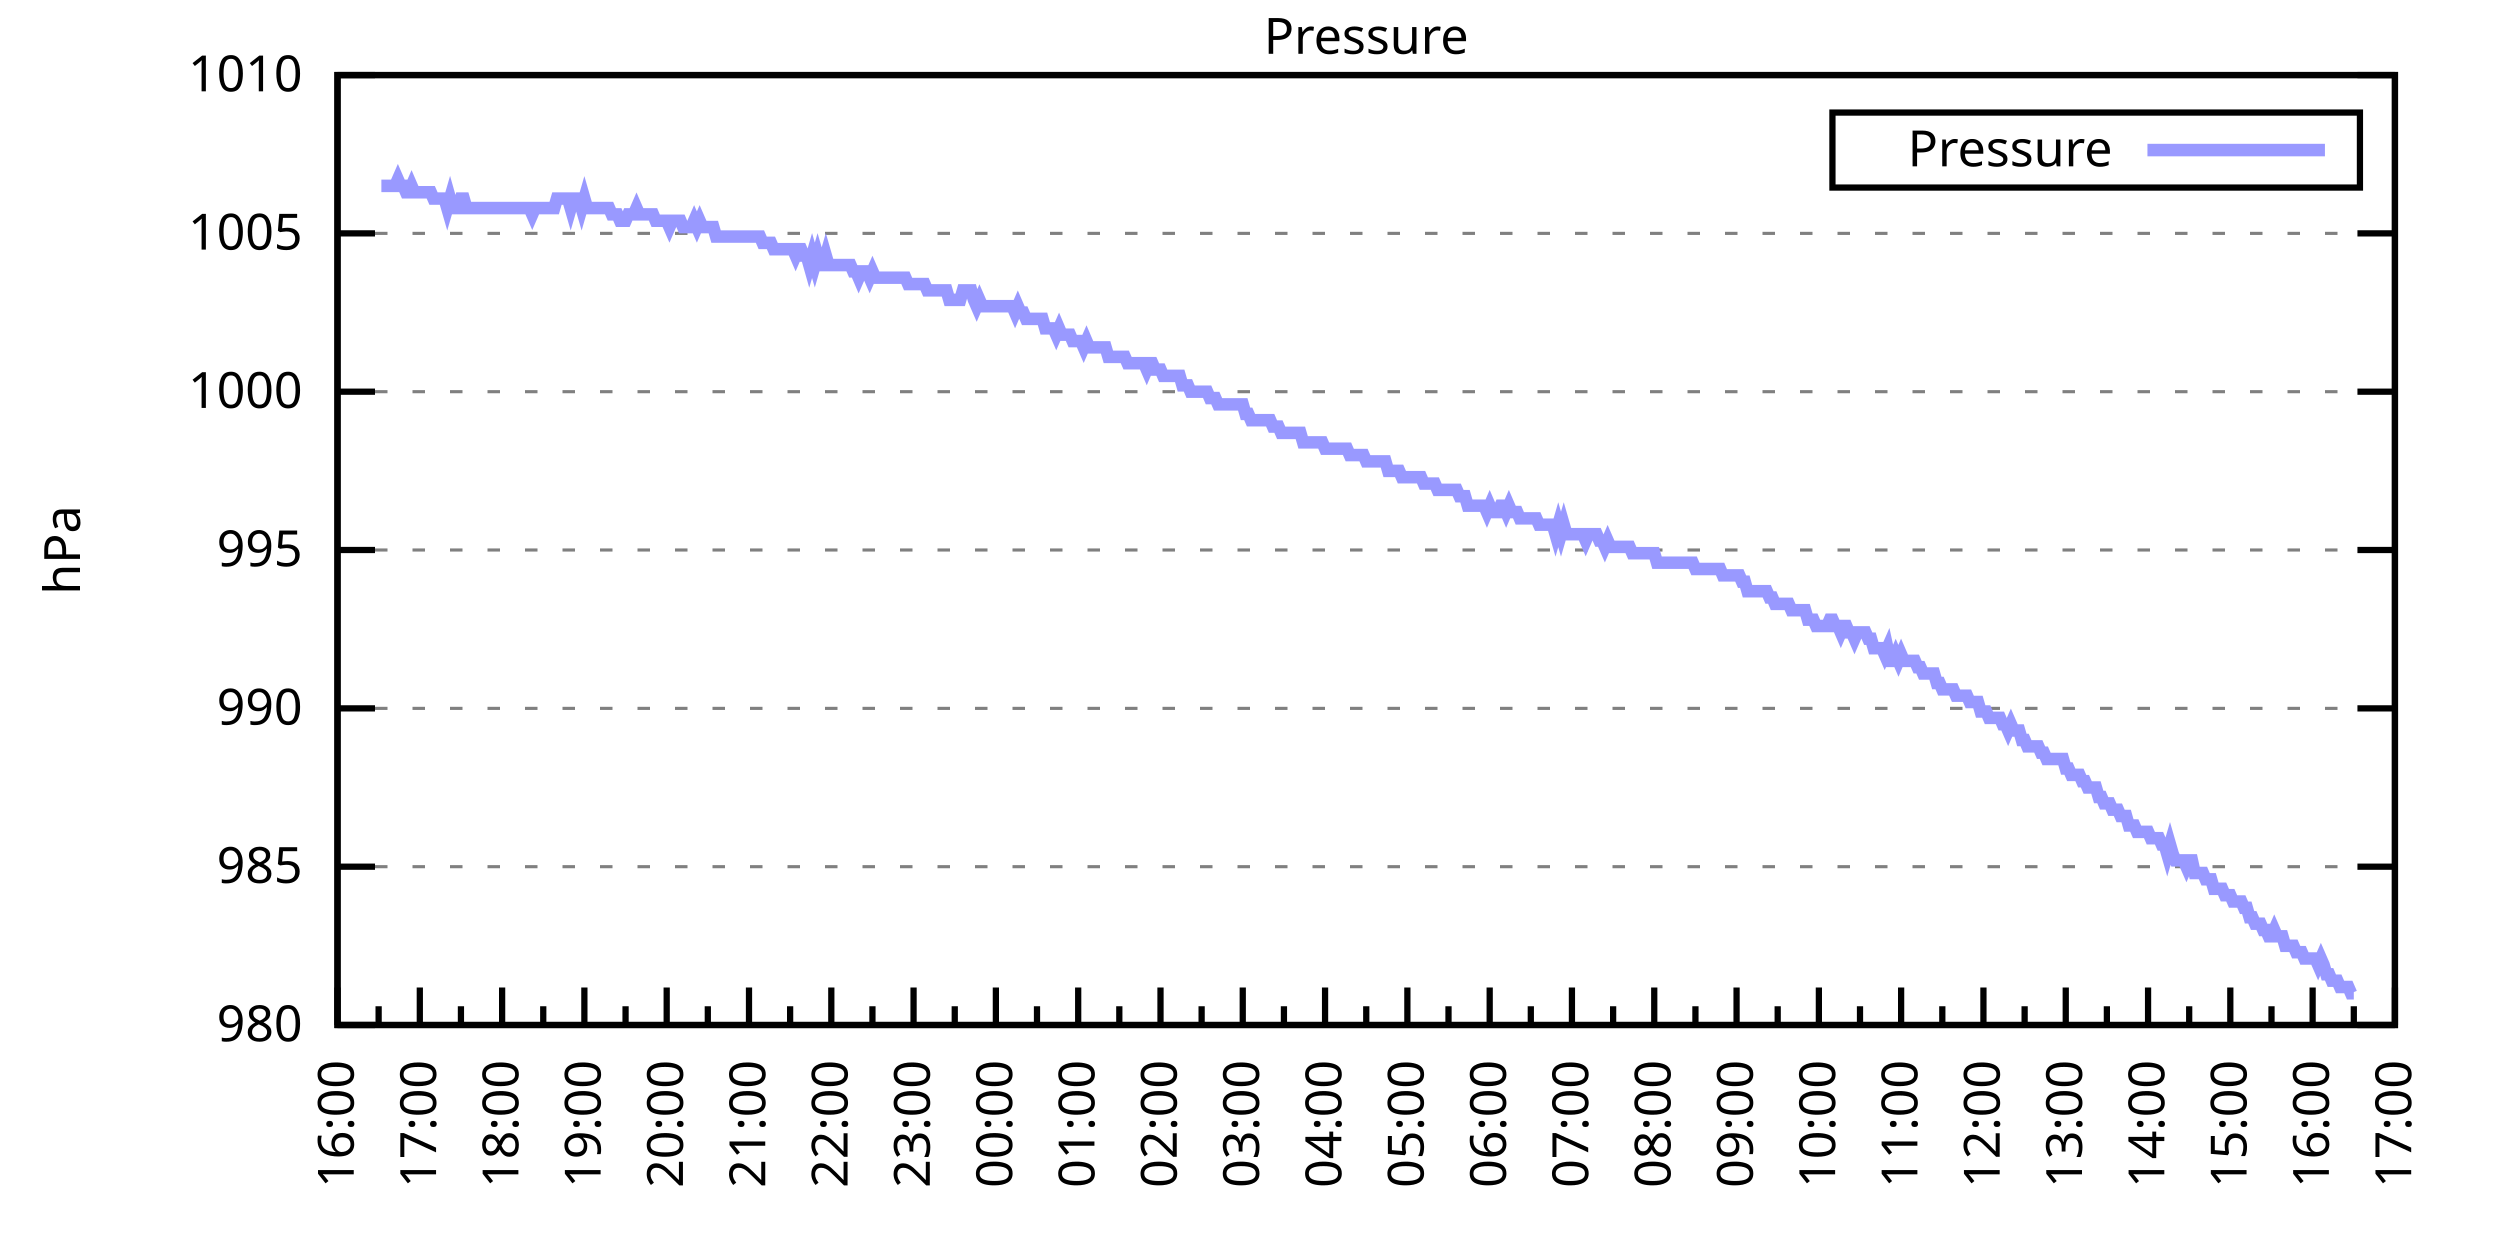
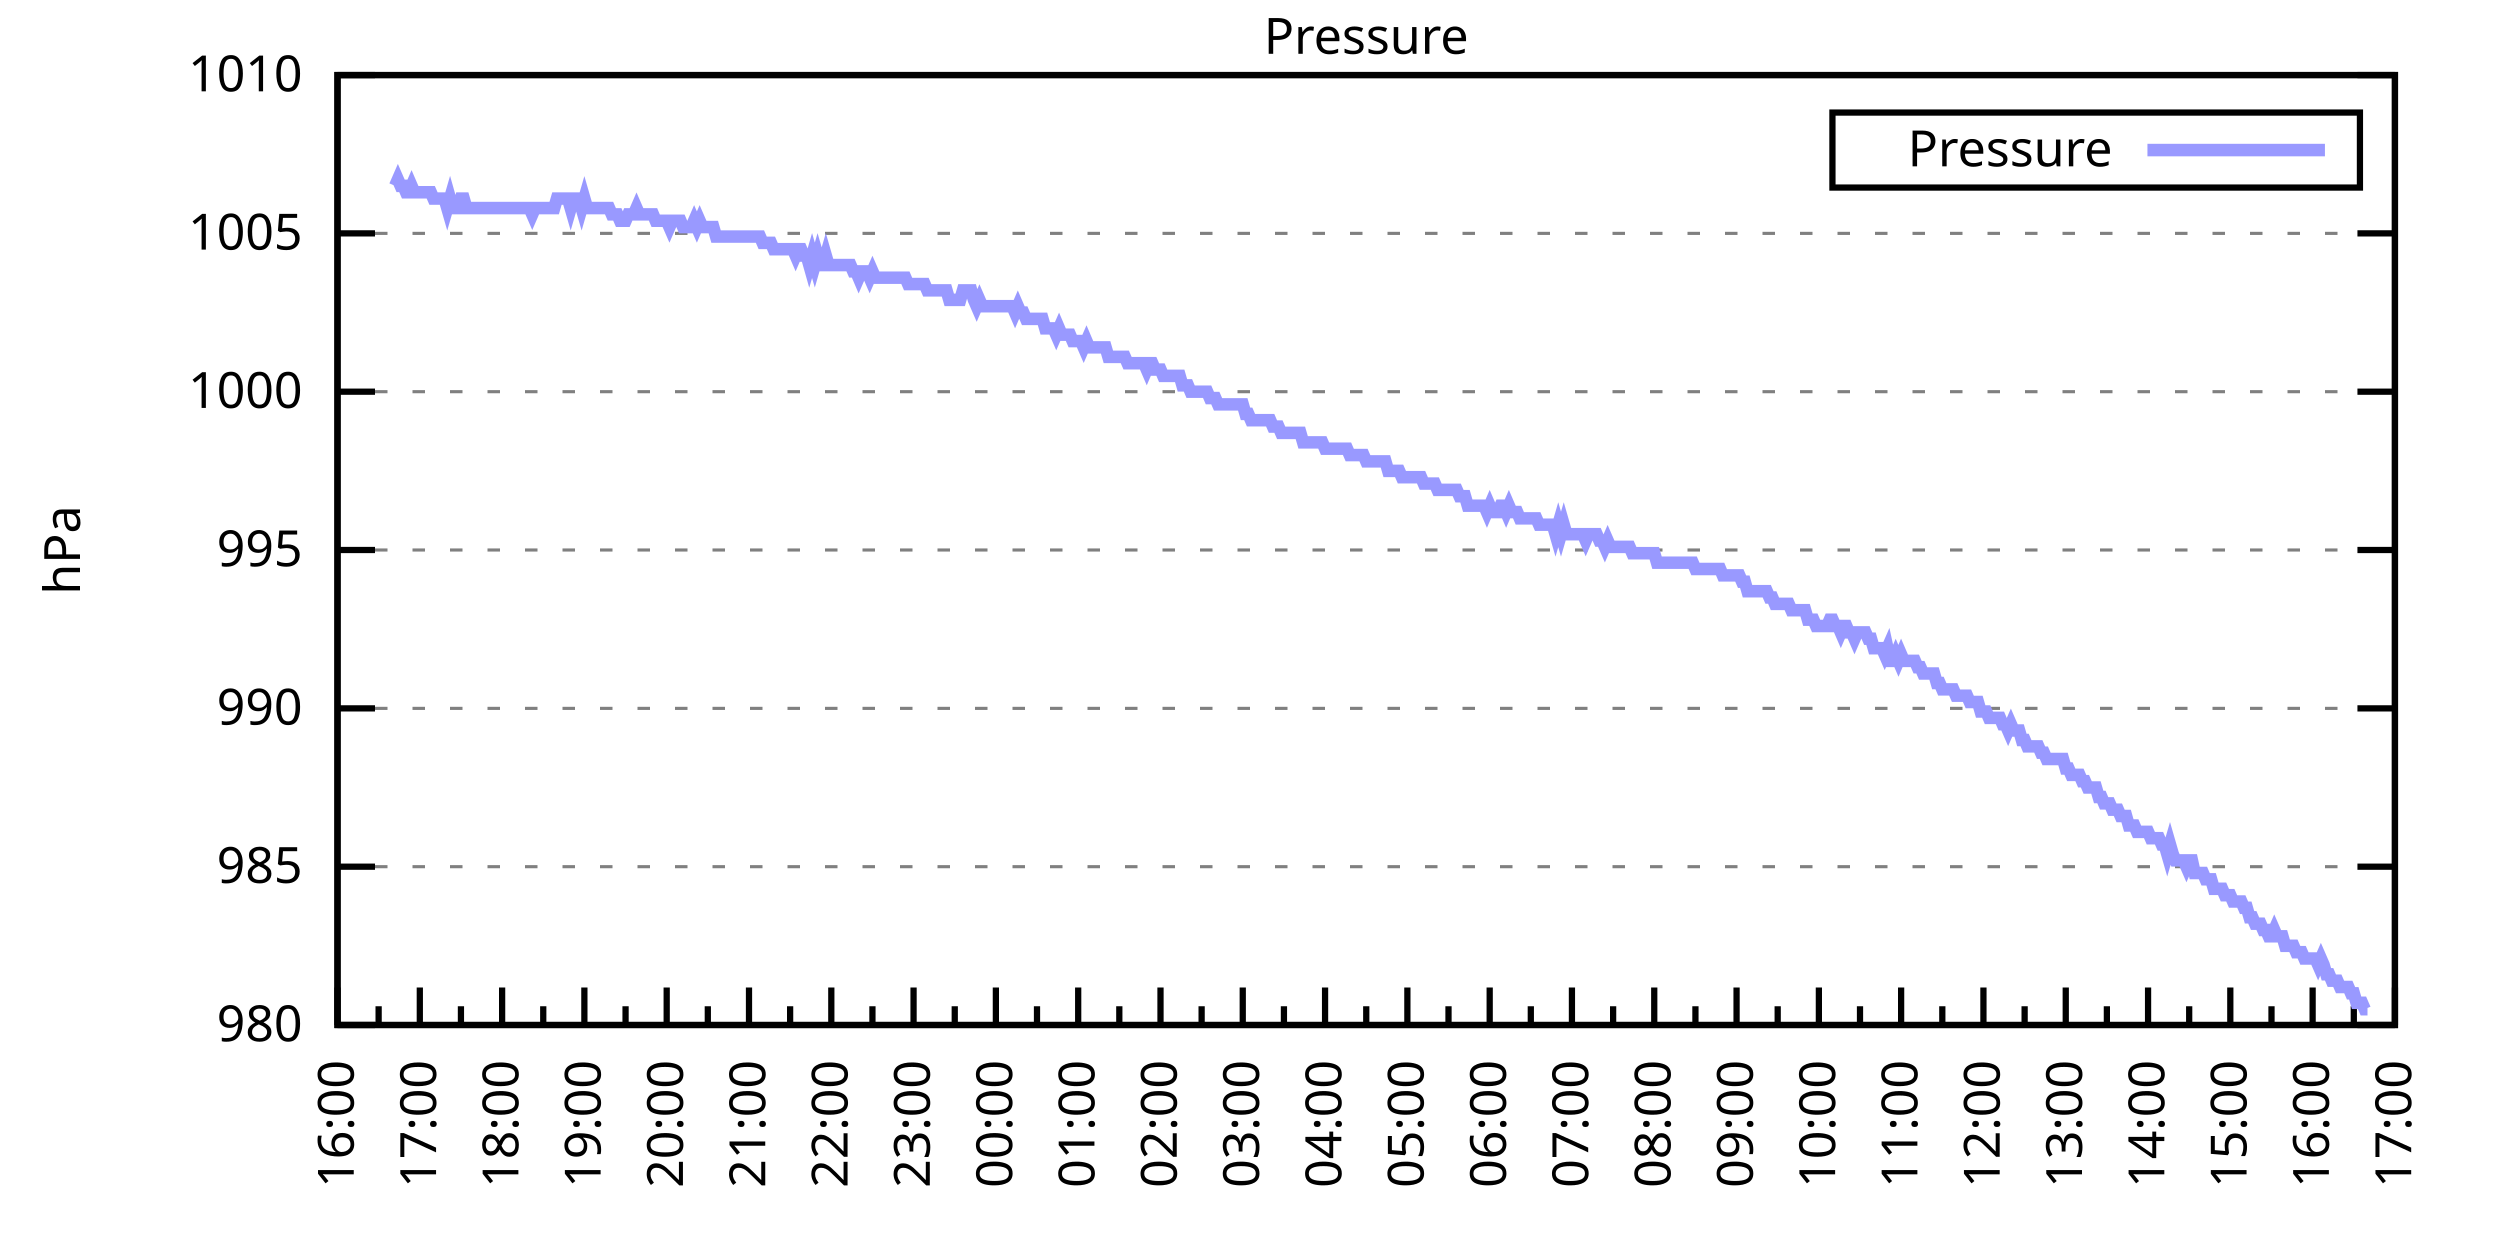
<svg xmlns="http://www.w3.org/2000/svg" xmlns:xlink="http://www.w3.org/1999/xlink" width="400" height="200" viewBox="0 0 400 200">
  <g id="gnuplot_canvas">
    <rect x="0" y="0" width="400" height="200" fill="none" />
    <defs>
      <circle id="gpDot" r="0.5" stroke-width="0.5" stroke="currentColor" />
      <path id="gpPt0" stroke-width="0.333" stroke="currentColor" d="M-1,0 h2 M0,-1 v2" />
      <path id="gpPt1" stroke-width="0.333" stroke="currentColor" d="M-1,-1 L1,1 M1,-1 L-1,1" />
      <path id="gpPt2" stroke-width="0.333" stroke="currentColor" d="M-1,0 L1,0 M0,-1 L0,1 M-1,-1 L1,1 M-1,1 L1,-1" />
      <rect id="gpPt3" stroke-width="0.333" stroke="currentColor" x="-1" y="-1" width="2" height="2" />
      <rect id="gpPt4" stroke-width="0.333" stroke="currentColor" fill="currentColor" x="-1" y="-1" width="2" height="2" />
      <circle id="gpPt5" stroke-width="0.333" stroke="currentColor" cx="0" cy="0" r="1" />
      <use xlink:href="#gpPt5" id="gpPt6" fill="currentColor" stroke="none" />
      <path id="gpPt7" stroke-width="0.333" stroke="currentColor" d="M0,-1.33 L-1.33,0.67 L1.33,0.67 z" />
      <use xlink:href="#gpPt7" id="gpPt8" fill="currentColor" stroke="none" />
      <use xlink:href="#gpPt7" id="gpPt9" stroke="currentColor" transform="rotate(180)" />
      <use xlink:href="#gpPt9" id="gpPt10" fill="currentColor" stroke="none" />
      <use xlink:href="#gpPt3" id="gpPt11" stroke="currentColor" transform="rotate(45)" />
      <use xlink:href="#gpPt11" id="gpPt12" fill="currentColor" stroke="none" />
      <path id="gpPt13" stroke-width="0.333" stroke="currentColor" d="M0,1.330 L1.265,0.411 L0.782,-1.067 L-0.782,-1.076 L-1.265,0.411 z" />
      <use xlink:href="#gpPt13" id="gpPt14" fill="currentColor" stroke="none" />
      <filter id="textbox" filterUnits="objectBoundingBox" x="0" y="0" height="1" width="1">
        <feFlood flood-color="white" flood-opacity="1" result="bgnd" />
        <feComposite in="SourceGraphic" in2="bgnd" operator="atop" />
      </filter>
      <filter id="greybox" filterUnits="objectBoundingBox" x="0" y="0" height="1" width="1">
        <feFlood flood-color="lightgrey" flood-opacity="1" result="grey" />
        <feComposite in="SourceGraphic" in2="grey" operator="atop" />
      </filter>
    </defs>
    <g fill="none" color="white" stroke="currentColor" stroke-width="1.00" stroke-linecap="butt" stroke-linejoin="miter">
</g>
    <g fill="none" color="black" stroke="currentColor" stroke-width="1.00" stroke-linecap="butt" stroke-linejoin="miter">
      <g stroke="none" shape-rendering="crispEdges">
        <polygon fill="rgb(255, 255, 255)" points="54.00,164.00 383.18,164.00 383.18,12.02 54.00,12.02 " />
      </g>
    </g>
    <g fill="none" color="black" stroke="currentColor" stroke-width="1.00" stroke-linecap="butt" stroke-linejoin="miter">
</g>
    <g fill="none" color="black" stroke="black" stroke-width="0.50" stroke-linecap="butt" stroke-linejoin="miter">
</g>
    <g fill="none" color="gray" stroke="currentColor" stroke-width="0.50" stroke-linecap="butt" stroke-linejoin="miter">
      <path stroke="gray" stroke-dasharray="2,4" class="gridline" d="M54.00,164.00 L383.19,164.00  " />
    </g>
    <g fill="none" color="gray" stroke="gray" stroke-width="1.00" stroke-linecap="butt" stroke-linejoin="miter">
</g>
    <g fill="none" color="black" stroke="currentColor" stroke-width="1.00" stroke-linecap="butt" stroke-linejoin="miter">
      <path stroke="black" d="M54.00,164.00 L60.00,164.00 M383.19,164.00 L377.19,164.00  " />
      <g transform="translate(48.40,166.60)" stroke="none" fill="black" font-family="Sans" font-size="8.00" text-anchor="end">
        <text>
          <tspan font-family="Sans"> 980</tspan>
        </text>
      </g>
    </g>
    <g fill="none" color="black" stroke="currentColor" stroke-width="1.00" stroke-linecap="butt" stroke-linejoin="miter">
</g>
    <g fill="none" color="black" stroke="black" stroke-width="0.50" stroke-linecap="butt" stroke-linejoin="miter">
</g>
    <g fill="none" color="gray" stroke="currentColor" stroke-width="0.50" stroke-linecap="butt" stroke-linejoin="miter">
      <path stroke="gray" stroke-dasharray="2,4" class="gridline" d="M54.00,138.67 L383.19,138.67  " />
    </g>
    <g fill="none" color="gray" stroke="gray" stroke-width="1.00" stroke-linecap="butt" stroke-linejoin="miter">
</g>
    <g fill="none" color="black" stroke="currentColor" stroke-width="1.00" stroke-linecap="butt" stroke-linejoin="miter">
      <path stroke="black" d="M54.00,138.67 L60.00,138.67 M383.19,138.67 L377.19,138.67  " />
      <g transform="translate(48.40,141.27)" stroke="none" fill="black" font-family="Sans" font-size="8.00" text-anchor="end">
        <text>
          <tspan font-family="Sans"> 985</tspan>
        </text>
      </g>
    </g>
    <g fill="none" color="black" stroke="currentColor" stroke-width="1.00" stroke-linecap="butt" stroke-linejoin="miter">
</g>
    <g fill="none" color="black" stroke="black" stroke-width="0.50" stroke-linecap="butt" stroke-linejoin="miter">
</g>
    <g fill="none" color="gray" stroke="currentColor" stroke-width="0.50" stroke-linecap="butt" stroke-linejoin="miter">
      <path stroke="gray" stroke-dasharray="2,4" class="gridline" d="M54.00,113.34 L383.19,113.34  " />
    </g>
    <g fill="none" color="gray" stroke="gray" stroke-width="1.00" stroke-linecap="butt" stroke-linejoin="miter">
</g>
    <g fill="none" color="black" stroke="currentColor" stroke-width="1.00" stroke-linecap="butt" stroke-linejoin="miter">
      <path stroke="black" d="M54.00,113.34 L60.00,113.34 M383.19,113.34 L377.19,113.34  " />
      <g transform="translate(48.40,115.94)" stroke="none" fill="black" font-family="Sans" font-size="8.00" text-anchor="end">
        <text>
          <tspan font-family="Sans"> 990</tspan>
        </text>
      </g>
    </g>
    <g fill="none" color="black" stroke="currentColor" stroke-width="1.00" stroke-linecap="butt" stroke-linejoin="miter">
</g>
    <g fill="none" color="black" stroke="black" stroke-width="0.50" stroke-linecap="butt" stroke-linejoin="miter">
</g>
    <g fill="none" color="gray" stroke="currentColor" stroke-width="0.50" stroke-linecap="butt" stroke-linejoin="miter">
      <path stroke="gray" stroke-dasharray="2,4" class="gridline" d="M54.00,88.00 L383.19,88.00  " />
    </g>
    <g fill="none" color="gray" stroke="gray" stroke-width="1.00" stroke-linecap="butt" stroke-linejoin="miter">
</g>
    <g fill="none" color="black" stroke="currentColor" stroke-width="1.00" stroke-linecap="butt" stroke-linejoin="miter">
      <path stroke="black" d="M54.00,88.00 L60.00,88.00 M383.19,88.00 L377.19,88.00  " />
      <g transform="translate(48.40,90.60)" stroke="none" fill="black" font-family="Sans" font-size="8.00" text-anchor="end">
        <text>
          <tspan font-family="Sans"> 995</tspan>
        </text>
      </g>
    </g>
    <g fill="none" color="black" stroke="currentColor" stroke-width="1.00" stroke-linecap="butt" stroke-linejoin="miter">
</g>
    <g fill="none" color="black" stroke="black" stroke-width="0.50" stroke-linecap="butt" stroke-linejoin="miter">
</g>
    <g fill="none" color="gray" stroke="currentColor" stroke-width="0.50" stroke-linecap="butt" stroke-linejoin="miter">
      <path stroke="gray" stroke-dasharray="2,4" class="gridline" d="M54.00,62.67 L383.19,62.67  " />
    </g>
    <g fill="none" color="gray" stroke="gray" stroke-width="1.00" stroke-linecap="butt" stroke-linejoin="miter">
</g>
    <g fill="none" color="black" stroke="currentColor" stroke-width="1.00" stroke-linecap="butt" stroke-linejoin="miter">
      <path stroke="black" d="M54.00,62.67 L60.00,62.67 M383.19,62.67 L377.19,62.67  " />
      <g transform="translate(48.40,65.27)" stroke="none" fill="black" font-family="Sans" font-size="8.00" text-anchor="end">
        <text>
          <tspan font-family="Sans"> 1000</tspan>
        </text>
      </g>
    </g>
    <g fill="none" color="black" stroke="currentColor" stroke-width="1.00" stroke-linecap="butt" stroke-linejoin="miter">
</g>
    <g fill="none" color="black" stroke="black" stroke-width="0.50" stroke-linecap="butt" stroke-linejoin="miter">
</g>
    <g fill="none" color="gray" stroke="currentColor" stroke-width="0.50" stroke-linecap="butt" stroke-linejoin="miter">
      <path stroke="gray" stroke-dasharray="2,4" class="gridline" d="M54.00,37.34 L383.19,37.34  " />
    </g>
    <g fill="none" color="gray" stroke="gray" stroke-width="1.00" stroke-linecap="butt" stroke-linejoin="miter">
</g>
    <g fill="none" color="black" stroke="currentColor" stroke-width="1.00" stroke-linecap="butt" stroke-linejoin="miter">
      <path stroke="black" d="M54.00,37.34 L60.00,37.34 M383.19,37.34 L377.19,37.34  " />
      <g transform="translate(48.40,39.94)" stroke="none" fill="black" font-family="Sans" font-size="8.00" text-anchor="end">
        <text>
          <tspan font-family="Sans"> 1005</tspan>
        </text>
      </g>
    </g>
    <g fill="none" color="black" stroke="currentColor" stroke-width="1.00" stroke-linecap="butt" stroke-linejoin="miter">
</g>
    <g fill="none" color="black" stroke="black" stroke-width="0.50" stroke-linecap="butt" stroke-linejoin="miter">
</g>
    <g fill="none" color="gray" stroke="currentColor" stroke-width="0.50" stroke-linecap="butt" stroke-linejoin="miter">
      <path stroke="gray" stroke-dasharray="2,4" class="gridline" d="M54.00,12.01 L383.19,12.01  " />
    </g>
    <g fill="none" color="gray" stroke="gray" stroke-width="1.00" stroke-linecap="butt" stroke-linejoin="miter">
</g>
    <g fill="none" color="black" stroke="currentColor" stroke-width="1.00" stroke-linecap="butt" stroke-linejoin="miter">
      <path stroke="black" d="M54.00,12.01 L60.00,12.01 M383.19,12.01 L377.19,12.01  " />
      <g transform="translate(48.40,14.61)" stroke="none" fill="black" font-family="Sans" font-size="8.00" text-anchor="end">
        <text>
          <tspan font-family="Sans"> 1010</tspan>
        </text>
      </g>
    </g>
    <g fill="none" color="black" stroke="currentColor" stroke-width="1.00" stroke-linecap="butt" stroke-linejoin="miter">
      <path stroke="black" d="M54.00,164.00 L54.00,158.00  " />
      <g transform="translate(56.60,169.60) rotate(270)" stroke="none" fill="black" font-family="Sans" font-size="8.00" text-anchor="end">
        <text>
          <tspan font-family="Sans">16:00</tspan>
        </text>
      </g>
    </g>
    <g fill="none" color="black" stroke="currentColor" stroke-width="1.00" stroke-linecap="butt" stroke-linejoin="miter">
      <path stroke="black" d="M60.58,164.00 L60.58,161.00 M67.17,164.00 L67.17,158.00  " />
      <g transform="translate(69.77,169.60) rotate(270)" stroke="none" fill="black" font-family="Sans" font-size="8.00" text-anchor="end">
        <text>
          <tspan font-family="Sans">17:00</tspan>
        </text>
      </g>
    </g>
    <g fill="none" color="black" stroke="currentColor" stroke-width="1.00" stroke-linecap="butt" stroke-linejoin="miter">
      <path stroke="black" d="M73.75,164.00 L73.75,161.00 M80.34,164.00 L80.34,158.00  " />
      <g transform="translate(82.94,169.60) rotate(270)" stroke="none" fill="black" font-family="Sans" font-size="8.00" text-anchor="end">
        <text>
          <tspan font-family="Sans">18:00</tspan>
        </text>
      </g>
    </g>
    <g fill="none" color="black" stroke="currentColor" stroke-width="1.00" stroke-linecap="butt" stroke-linejoin="miter">
      <path stroke="black" d="M86.92,164.00 L86.92,161.00 M93.50,164.00 L93.50,158.00  " />
      <g transform="translate(96.10,169.60) rotate(270)" stroke="none" fill="black" font-family="Sans" font-size="8.00" text-anchor="end">
        <text>
          <tspan font-family="Sans">19:00</tspan>
        </text>
      </g>
    </g>
    <g fill="none" color="black" stroke="currentColor" stroke-width="1.00" stroke-linecap="butt" stroke-linejoin="miter">
      <path stroke="black" d="M100.09,164.00 L100.09,161.00 M106.67,164.00 L106.67,158.00  " />
      <g transform="translate(109.27,169.60) rotate(270)" stroke="none" fill="black" font-family="Sans" font-size="8.00" text-anchor="end">
        <text>
          <tspan font-family="Sans">20:00</tspan>
        </text>
      </g>
    </g>
    <g fill="none" color="black" stroke="currentColor" stroke-width="1.00" stroke-linecap="butt" stroke-linejoin="miter">
      <path stroke="black" d="M113.25,164.00 L113.25,161.00 M119.84,164.00 L119.84,158.00  " />
      <g transform="translate(122.44,169.60) rotate(270)" stroke="none" fill="black" font-family="Sans" font-size="8.00" text-anchor="end">
        <text>
          <tspan font-family="Sans">21:00</tspan>
        </text>
      </g>
    </g>
    <g fill="none" color="black" stroke="currentColor" stroke-width="1.00" stroke-linecap="butt" stroke-linejoin="miter">
      <path stroke="black" d="M126.42,164.00 L126.42,161.00 M133.01,164.00 L133.01,158.00  " />
      <g transform="translate(135.61,169.60) rotate(270)" stroke="none" fill="black" font-family="Sans" font-size="8.00" text-anchor="end">
        <text>
          <tspan font-family="Sans">22:00</tspan>
        </text>
      </g>
    </g>
    <g fill="none" color="black" stroke="currentColor" stroke-width="1.00" stroke-linecap="butt" stroke-linejoin="miter">
      <path stroke="black" d="M139.59,164.00 L139.59,161.00 M146.17,164.00 L146.17,158.00  " />
      <g transform="translate(148.77,169.60) rotate(270)" stroke="none" fill="black" font-family="Sans" font-size="8.00" text-anchor="end">
        <text>
          <tspan font-family="Sans">23:00</tspan>
        </text>
      </g>
    </g>
    <g fill="none" color="black" stroke="currentColor" stroke-width="1.00" stroke-linecap="butt" stroke-linejoin="miter">
      <path stroke="black" d="M152.76,164.00 L152.76,161.00 M159.34,164.00 L159.34,158.00  " />
      <g transform="translate(161.94,169.60) rotate(270)" stroke="none" fill="black" font-family="Sans" font-size="8.00" text-anchor="end">
        <text>
          <tspan font-family="Sans">00:00</tspan>
        </text>
      </g>
    </g>
    <g fill="none" color="black" stroke="currentColor" stroke-width="1.00" stroke-linecap="butt" stroke-linejoin="miter">
      <path stroke="black" d="M165.92,164.00 L165.92,161.00 M172.51,164.00 L172.51,158.00  " />
      <g transform="translate(175.11,169.60) rotate(270)" stroke="none" fill="black" font-family="Sans" font-size="8.00" text-anchor="end">
        <text>
          <tspan font-family="Sans">01:00</tspan>
        </text>
      </g>
    </g>
    <g fill="none" color="black" stroke="currentColor" stroke-width="1.00" stroke-linecap="butt" stroke-linejoin="miter">
      <path stroke="black" d="M179.09,164.00 L179.09,161.00 M185.68,164.00 L185.68,158.00  " />
      <g transform="translate(188.28,169.60) rotate(270)" stroke="none" fill="black" font-family="Sans" font-size="8.00" text-anchor="end">
        <text>
          <tspan font-family="Sans">02:00</tspan>
        </text>
      </g>
    </g>
    <g fill="none" color="black" stroke="currentColor" stroke-width="1.00" stroke-linecap="butt" stroke-linejoin="miter">
      <path stroke="black" d="M192.26,164.00 L192.26,161.00 M198.84,164.00 L198.84,158.00  " />
      <g transform="translate(201.44,169.60) rotate(270)" stroke="none" fill="black" font-family="Sans" font-size="8.00" text-anchor="end">
        <text>
          <tspan font-family="Sans">03:00</tspan>
        </text>
      </g>
    </g>
    <g fill="none" color="black" stroke="currentColor" stroke-width="1.00" stroke-linecap="butt" stroke-linejoin="miter">
      <path stroke="black" d="M205.43,164.00 L205.43,161.00 M212.01,164.00 L212.01,158.00  " />
      <g transform="translate(214.61,169.60) rotate(270)" stroke="none" fill="black" font-family="Sans" font-size="8.00" text-anchor="end">
        <text>
          <tspan font-family="Sans">04:00</tspan>
        </text>
      </g>
    </g>
    <g fill="none" color="black" stroke="currentColor" stroke-width="1.00" stroke-linecap="butt" stroke-linejoin="miter">
      <path stroke="black" d="M218.60,164.00 L218.60,161.00 M225.18,164.00 L225.18,158.00  " />
      <g transform="translate(227.78,169.60) rotate(270)" stroke="none" fill="black" font-family="Sans" font-size="8.00" text-anchor="end">
        <text>
          <tspan font-family="Sans">05:00</tspan>
        </text>
      </g>
    </g>
    <g fill="none" color="black" stroke="currentColor" stroke-width="1.00" stroke-linecap="butt" stroke-linejoin="miter">
      <path stroke="black" d="M231.76,164.00 L231.76,161.00 M238.35,164.00 L238.35,158.00  " />
      <g transform="translate(240.95,169.60) rotate(270)" stroke="none" fill="black" font-family="Sans" font-size="8.00" text-anchor="end">
        <text>
          <tspan font-family="Sans">06:00</tspan>
        </text>
      </g>
    </g>
    <g fill="none" color="black" stroke="currentColor" stroke-width="1.00" stroke-linecap="butt" stroke-linejoin="miter">
      <path stroke="black" d="M244.93,164.00 L244.93,161.00 M251.51,164.00 L251.51,158.00  " />
      <g transform="translate(254.11,169.60) rotate(270)" stroke="none" fill="black" font-family="Sans" font-size="8.00" text-anchor="end">
        <text>
          <tspan font-family="Sans">07:00</tspan>
        </text>
      </g>
    </g>
    <g fill="none" color="black" stroke="currentColor" stroke-width="1.00" stroke-linecap="butt" stroke-linejoin="miter">
      <path stroke="black" d="M258.10,164.00 L258.10,161.00 M264.68,164.00 L264.68,158.00  " />
      <g transform="translate(267.28,169.60) rotate(270)" stroke="none" fill="black" font-family="Sans" font-size="8.00" text-anchor="end">
        <text>
          <tspan font-family="Sans">08:00</tspan>
        </text>
      </g>
    </g>
    <g fill="none" color="black" stroke="currentColor" stroke-width="1.00" stroke-linecap="butt" stroke-linejoin="miter">
      <path stroke="black" d="M271.27,164.00 L271.27,161.00 M277.85,164.00 L277.85,158.00  " />
      <g transform="translate(280.45,169.60) rotate(270)" stroke="none" fill="black" font-family="Sans" font-size="8.00" text-anchor="end">
        <text>
          <tspan font-family="Sans">09:00</tspan>
        </text>
      </g>
    </g>
    <g fill="none" color="black" stroke="currentColor" stroke-width="1.00" stroke-linecap="butt" stroke-linejoin="miter">
      <path stroke="black" d="M284.43,164.00 L284.43,161.00 M291.02,164.00 L291.02,158.00  " />
      <g transform="translate(293.62,169.60) rotate(270)" stroke="none" fill="black" font-family="Sans" font-size="8.00" text-anchor="end">
        <text>
          <tspan font-family="Sans">10:00</tspan>
        </text>
      </g>
    </g>
    <g fill="none" color="black" stroke="currentColor" stroke-width="1.00" stroke-linecap="butt" stroke-linejoin="miter">
      <path stroke="black" d="M297.60,164.00 L297.60,161.00 M304.18,164.00 L304.18,158.00  " />
      <g transform="translate(306.78,169.60) rotate(270)" stroke="none" fill="black" font-family="Sans" font-size="8.00" text-anchor="end">
        <text>
          <tspan font-family="Sans">11:00</tspan>
        </text>
      </g>
    </g>
    <g fill="none" color="black" stroke="currentColor" stroke-width="1.00" stroke-linecap="butt" stroke-linejoin="miter">
      <path stroke="black" d="M310.77,164.00 L310.77,161.00 M317.35,164.00 L317.35,158.00  " />
      <g transform="translate(319.95,169.60) rotate(270)" stroke="none" fill="black" font-family="Sans" font-size="8.00" text-anchor="end">
        <text>
          <tspan font-family="Sans">12:00</tspan>
        </text>
      </g>
    </g>
    <g fill="none" color="black" stroke="currentColor" stroke-width="1.00" stroke-linecap="butt" stroke-linejoin="miter">
      <path stroke="black" d="M323.94,164.00 L323.94,161.00 M330.52,164.00 L330.52,158.00  " />
      <g transform="translate(333.12,169.60) rotate(270)" stroke="none" fill="black" font-family="Sans" font-size="8.00" text-anchor="end">
        <text>
          <tspan font-family="Sans">13:00</tspan>
        </text>
      </g>
    </g>
    <g fill="none" color="black" stroke="currentColor" stroke-width="1.00" stroke-linecap="butt" stroke-linejoin="miter">
      <path stroke="black" d="M337.10,164.00 L337.10,161.00 M343.69,164.00 L343.69,158.00  " />
      <g transform="translate(346.29,169.60) rotate(270)" stroke="none" fill="black" font-family="Sans" font-size="8.00" text-anchor="end">
        <text>
          <tspan font-family="Sans">14:00</tspan>
        </text>
      </g>
    </g>
    <g fill="none" color="black" stroke="currentColor" stroke-width="1.00" stroke-linecap="butt" stroke-linejoin="miter">
      <path stroke="black" d="M350.27,164.00 L350.27,161.00 M356.85,164.00 L356.85,158.00  " />
      <g transform="translate(359.45,169.60) rotate(270)" stroke="none" fill="black" font-family="Sans" font-size="8.00" text-anchor="end">
        <text>
          <tspan font-family="Sans">15:00</tspan>
        </text>
      </g>
    </g>
    <g fill="none" color="black" stroke="currentColor" stroke-width="1.00" stroke-linecap="butt" stroke-linejoin="miter">
      <path stroke="black" d="M363.44,164.00 L363.44,161.00 M370.02,164.00 L370.02,158.00  " />
      <g transform="translate(372.62,169.60) rotate(270)" stroke="none" fill="black" font-family="Sans" font-size="8.00" text-anchor="end">
        <text>
          <tspan font-family="Sans">16:00</tspan>
        </text>
      </g>
    </g>
    <g fill="none" color="black" stroke="currentColor" stroke-width="1.00" stroke-linecap="butt" stroke-linejoin="miter">
      <path stroke="black" d="M376.61,164.00 L376.61,161.00 M383.19,164.00 L383.19,158.00  " />
      <g transform="translate(385.79,169.60) rotate(270)" stroke="none" fill="black" font-family="Sans" font-size="8.00" text-anchor="end">
        <text>
          <tspan font-family="Sans">17:00</tspan>
        </text>
      </g>
    </g>
    <g fill="none" color="black" stroke="currentColor" stroke-width="1.00" stroke-linecap="butt" stroke-linejoin="miter">
</g>
    <g fill="none" color="black" stroke="currentColor" stroke-width="1.00" stroke-linecap="butt" stroke-linejoin="miter">
      <path stroke="black" d="M54.00,12.01 L54.00,164.00 L383.19,164.00 L383.19,12.01 L54.00,12.01 Z  " />
    </g>
    <g fill="none" color="black" stroke="currentColor" stroke-width="1.00" stroke-linecap="butt" stroke-linejoin="miter">
      <g transform="translate(12.80,88.01) rotate(270)" stroke="none" fill="black" font-family="Sans" font-size="8.00" text-anchor="middle">
        <text>
          <tspan font-family="Sans">hPa</tspan>
        </text>
      </g>
    </g>
    <g fill="none" color="black" stroke="currentColor" stroke-width="1.00" stroke-linecap="butt" stroke-linejoin="miter">
</g>
    <g fill="none" color="black" stroke="currentColor" stroke-width="1.00" stroke-linecap="butt" stroke-linejoin="miter">
      <path stroke="black" d="M293.19,30.01 L293.19,18.01 L377.59,18.01 L377.59,30.01 L293.19,30.01 Z  " />
    </g>
    <g id="Pressure_plot_1">
      <g fill="none" color="white" stroke="black" stroke-width="2.00" stroke-linecap="butt" stroke-linejoin="miter">
</g>
      <g fill="none" color="black" stroke="currentColor" stroke-width="2.00" stroke-linecap="butt" stroke-linejoin="miter">
        <g transform="translate(337.99,26.61)" stroke="none" fill="black" font-family="Sans" font-size="8.00" text-anchor="end">
          <text>
            <tspan font-family="Sans">Pressure</tspan>
          </text>
        </g>
      </g>
      <g fill="none" color="black" stroke="currentColor" stroke-width="2.00" stroke-linecap="butt" stroke-linejoin="miter">
-         <path stroke="rgb(153, 153, 255)" d="M343.59,24.01 L371.99,24.01 M61.02,29.74 L61.46,29.74 L61.90,29.74 L62.34,29.74 L62.78,29.74 L63.22,29.74   L63.66,28.73 L64.10,29.74 L64.53,29.74 L64.97,30.76 L65.41,30.76 L65.85,29.74 L66.29,30.76 L66.73,30.76   L67.17,30.76 L67.61,30.76 L68.05,30.76 L68.48,30.76 L68.92,30.76 L69.36,31.77 L69.80,31.77 L70.24,31.77   L70.68,31.77 L71.12,31.77 L71.56,33.29 L72.00,31.77 L72.43,33.29 L72.87,33.29 L73.31,33.29 L73.75,31.77   L74.19,31.77 L74.63,33.29 L75.07,33.29 L75.51,33.29 L75.95,33.29 L76.38,33.29 L76.82,33.29 L77.26,33.29   L77.70,33.29 L78.14,33.29 L78.58,33.29 L79.02,33.29 L79.46,33.29 L79.90,33.29 L80.34,33.29 L80.77,33.29   L81.21,33.29 L81.65,33.29 L82.09,33.29 L82.53,33.29 L82.97,33.29 L83.41,33.29 L83.85,33.29 L84.29,33.29   L84.72,33.29 L85.16,34.30 L85.60,33.29 L86.04,33.29 L86.48,33.29 L86.92,33.29 L87.36,33.29 L87.80,33.29   L88.24,33.29 L88.67,33.29 L89.11,31.77 L89.55,31.77 L89.99,31.77 L90.43,31.77 L90.87,31.77 L91.31,33.29   L91.75,31.77 L92.19,31.77 L92.62,31.77 L93.06,33.29 L93.50,31.77 L93.94,33.29 L94.38,33.29 L94.82,33.29   L95.26,33.29 L95.70,33.29 L96.14,33.29 L96.58,33.29 L97.01,33.29 L97.45,33.29 L97.89,34.30 L98.33,34.30   L98.77,34.30 L99.21,35.32 L99.65,35.32 L100.09,35.32 L100.53,34.30 L100.96,34.30 L101.40,34.30 L101.84,33.29   L102.28,34.30 L102.72,34.30 L103.16,34.30 L103.60,34.30 L104.04,34.30 L104.48,34.30 L104.91,35.32 L105.35,35.32   L105.79,35.32 L106.23,35.32 L106.67,35.32 L107.11,36.33 L107.55,35.32 L107.99,35.32 L108.43,35.32 L108.87,35.32   L109.30,36.33 L109.74,36.33 L110.18,36.33 L110.62,36.33 L111.06,35.32 L111.50,36.33 L111.94,35.32 L112.38,36.33   L112.82,36.33 L113.25,36.33 L113.69,36.33 L114.13,36.33 L114.57,37.85 L115.01,37.85 L115.45,37.85 L115.89,37.85   L116.33,37.85 L116.77,37.85 L117.20,37.85 L117.64,37.85 L118.08,37.85 L118.52,37.85 L118.96,37.85 L119.40,37.85   L119.84,37.85 L120.28,37.85 L120.72,37.85 L121.15,37.85 L121.59,37.85 L122.03,38.86 L122.47,38.86 L122.91,38.86   L123.35,38.86 L123.79,39.87 L124.23,39.87 L124.67,39.87 L125.11,39.87 L125.54,39.87 L125.98,39.87 L126.42,39.87   L126.86,39.87 L127.30,40.89 L127.74,39.87 L128.18,39.87 L128.62,40.89 L129.06,40.89 L129.49,42.41 L129.93,40.89   L130.37,42.41 L130.81,40.89 L131.25,42.41 L131.69,42.41 L132.13,40.89 L132.57,42.41 L133.01,42.41 L133.44,42.41   L133.88,42.41 L134.32,42.41 L134.76,42.41 L135.20,42.41 L135.64,42.41 L136.08,42.41 L136.52,43.42 L136.96,43.42   L137.39,44.43 L137.83,43.42 L138.27,43.42 L138.71,43.42 L139.15,44.43 L139.59,43.42 L140.03,44.43 L140.47,44.43   L140.91,44.43 L141.35,44.43 L141.78,44.43 L142.22,44.43 L142.66,44.43 L143.10,44.43 L143.54,44.43 L143.98,44.43   L144.42,44.43 L144.86,44.43 L145.30,45.45 L145.73,45.45 L146.17,45.45 L146.61,45.45 L147.05,45.45 L147.49,45.45   L147.93,45.45 L148.37,46.46 L148.81,46.46 L149.25,46.46 L149.68,46.46 L150.12,46.46 L150.56,46.46 L151.00,46.46   L151.44,46.46 L151.88,47.98 L152.32,47.98 L152.76,47.98 L153.20,47.98 L153.63,47.98 L154.07,46.46 L154.51,46.46   L154.95,46.46 L155.39,46.46 L155.83,47.98 L156.27,48.99 L156.71,47.98 L157.15,48.99 L157.59,48.99 L158.02,48.99   L158.46,48.99 L158.90,48.99 L159.34,48.99 L159.78,48.99 L160.22,48.99 L160.66,48.99 L161.10,48.99 L161.54,48.99   L161.97,48.99 L162.41,50.01 L162.85,48.99 L163.29,50.01 L163.73,50.01 L164.17,51.02 L164.61,51.02 L165.05,51.02   L165.49,51.02 L165.92,51.02 L166.36,51.02 L166.80,51.02 L167.24,52.54 L167.68,52.54 L168.12,52.54 L168.56,52.54   L169.00,53.55 L169.44,52.54 L169.87,53.55 L170.31,53.55 L170.75,53.55 L171.19,53.55 L171.63,54.57 L172.07,54.57   L172.51,54.57 L172.95,54.57 L173.39,55.58 L173.83,54.57 L174.26,55.58 L174.70,55.58 L175.14,55.58 L175.58,55.58   L176.02,55.58 L176.46,55.58 L176.90,55.58 L177.34,57.10 L177.78,57.10 L178.21,57.10 L178.65,57.10 L179.09,57.10   L179.53,57.10 L179.97,57.10 L180.41,58.11 L180.85,58.11 L181.29,58.11 L181.73,58.11 L182.16,58.11 L182.60,58.11   L183.04,58.11 L183.48,59.13 L183.92,58.11 L184.36,58.11 L184.80,59.13 L185.24,59.13 L185.68,59.13 L186.11,60.14   L186.55,60.14 L186.99,60.14 L187.43,60.14 L187.87,60.14 L188.31,60.14 L188.75,60.14 L189.19,61.66 L189.63,61.66   L190.07,61.66 L190.50,62.67 L190.94,62.67 L191.38,62.67 L191.82,62.67 L192.26,62.67 L192.70,62.67 L193.14,62.67   L193.58,63.69 L194.02,63.69 L194.45,63.69 L194.89,64.70 L195.33,64.70 L195.77,64.70 L196.21,64.70 L196.65,64.70   L197.09,64.70 L197.53,64.70 L197.97,64.70 L198.40,64.70 L198.84,64.70 L199.28,66.22 L199.72,66.22 L200.16,67.23   L200.60,67.23 L201.04,67.23 L201.48,67.23 L201.92,67.23 L202.35,67.23 L202.79,67.23 L203.23,67.23 L203.67,68.25   L204.11,68.25 L204.55,68.25 L204.99,69.26 L205.43,69.26 L205.87,69.26 L206.31,69.26 L206.74,69.26 L207.18,69.26   L207.62,69.26 L208.06,69.26 L208.50,70.78 L208.94,70.78 L209.38,70.78 L209.82,70.78 L210.26,70.78 L210.69,70.78   L211.13,70.78 L211.57,70.78 L212.01,71.79 L212.45,71.79 L212.89,71.79 L213.33,71.79 L213.77,71.79 L214.21,71.79   L214.64,71.79 L215.08,71.79 L215.52,71.79 L215.96,72.81 L216.40,72.81 L216.84,72.81 L217.28,72.81 L217.72,72.81   L218.16,72.81 L218.60,73.82 L219.03,73.82 L219.47,73.82 L219.91,73.82 L220.35,73.82 L220.79,73.82 L221.23,73.82   L221.67,73.82 L222.11,75.34 L222.55,75.34 L222.98,75.34 L223.42,75.34 L223.86,75.34 L224.30,76.35 L224.74,76.35   L225.18,76.35 L225.62,76.35 L226.06,76.35 L226.50,76.35 L226.93,76.35 L227.37,76.35 L227.81,77.37 L228.25,77.37   L228.69,77.37 L229.13,77.37 L229.57,77.37 L230.01,78.38 L230.45,78.38 L230.88,78.38 L231.32,78.38 L231.76,78.38   L232.20,78.38 L232.64,78.38 L233.08,78.38 L233.52,79.39 L233.96,79.39 L234.40,79.39 L234.84,80.91 L235.27,80.91   L235.71,80.91 L236.15,80.91 L236.59,80.91 L237.03,80.91 L237.47,80.91 L237.91,81.93 L238.35,80.91 L238.79,81.93   L239.22,81.93 L239.66,81.93 L240.10,80.91 L240.54,80.91 L240.98,81.93 L241.42,80.91 L241.86,81.93 L242.30,81.93   L242.74,81.93 L243.17,82.94 L243.61,82.94 L244.05,82.94 L244.49,82.94 L244.93,82.94 L245.37,82.94 L245.81,82.94   L246.25,83.95 L246.69,83.95 L247.12,83.95 L247.56,83.95 L248.00,83.95 L248.44,83.95 L248.88,85.47 L249.32,83.95   L249.76,85.47 L250.20,83.95 L250.64,85.47 L251.08,85.47 L251.51,85.47 L251.95,85.47 L252.39,85.47 L252.83,85.47   L253.27,85.47 L253.71,86.49 L254.15,85.47 L254.59,85.47 L255.03,85.47 L255.46,85.47 L255.90,86.49 L256.34,86.49   L256.78,87.50 L257.22,86.49 L257.66,87.50 L258.10,87.50 L258.54,87.50 L258.98,87.50 L259.41,87.50 L259.85,87.50   L260.29,87.50 L260.73,87.50 L261.17,88.51 L261.61,88.51 L262.05,88.51 L262.49,88.51 L262.93,88.51 L263.36,88.51   L263.80,88.51 L264.24,88.51 L264.68,88.51 L265.12,90.03 L265.56,90.03 L266.00,90.03 L266.44,90.03 L266.88,90.03   L267.32,90.03 L267.75,90.03 L268.19,90.03 L268.63,90.03 L269.07,90.03 L269.51,90.03 L269.95,90.03 L270.39,90.03   L270.83,90.03 L271.27,91.04 L271.70,91.04 L272.14,91.04 L272.58,91.04 L273.02,91.04 L273.46,91.04 L273.90,91.04   L274.34,91.04 L274.78,91.04 L275.22,91.04 L275.65,92.06 L276.09,92.06 L276.53,92.06 L276.97,92.06 L277.41,92.06   L277.85,92.06 L278.29,92.06 L278.73,93.07 L279.17,93.07 L279.60,94.59 L280.04,94.59 L280.48,94.59 L280.92,94.59   L281.36,94.59 L281.80,94.59 L282.24,94.59 L282.68,94.59 L283.12,95.60 L283.56,95.60 L283.99,96.62 L284.43,96.62   L284.87,96.62 L285.31,96.62 L285.75,96.62 L286.19,96.62 L286.63,97.63 L287.07,97.63 L287.51,97.63 L287.94,97.63   L288.38,97.63 L288.82,97.63 L289.26,99.15 L289.70,99.15 L290.14,99.15 L290.58,100.16 L291.02,100.16 L291.46,100.16   L291.89,100.16 L292.33,100.16 L292.77,99.15 L293.21,99.15 L293.65,100.16 L294.09,100.16 L294.53,101.18 L294.97,100.16   L295.41,100.16 L295.84,101.18 L296.28,101.18 L296.72,102.19 L297.16,101.18 L297.60,101.18 L298.04,101.18 L298.48,101.18   L298.92,102.19 L299.36,102.19 L299.80,103.71 L300.23,103.71 L300.67,103.71 L301.11,103.71 L301.55,104.72 L301.99,103.71   L302.43,105.74 L302.87,105.74 L303.31,104.72 L303.75,105.74 L304.18,104.72 L304.62,105.74 L305.06,105.74 L305.50,105.74   L305.94,105.74 L306.38,105.74 L306.82,106.75 L307.26,106.75 L307.70,107.76 L308.13,107.76 L308.57,107.76 L309.01,107.76   L309.45,107.76 L309.89,109.28 L310.33,109.28 L310.77,110.30 L311.21,110.30 L311.65,110.30 L312.08,110.30 L312.52,110.30   L312.96,111.31 L313.40,111.31 L313.84,111.31 L314.28,111.31 L314.72,111.31 L315.16,112.32 L315.60,112.32 L316.04,112.32   L316.47,112.32 L316.91,113.84 L317.35,113.84 L317.79,113.84 L318.23,114.86 L318.67,114.86 L319.11,114.86 L319.55,114.86   L319.99,114.86 L320.42,115.87 L320.86,115.87 L321.30,116.88 L321.74,115.87 L322.18,116.88 L322.62,116.88 L323.06,116.88   L323.50,118.40 L323.94,118.40 L324.37,119.42 L324.81,119.42 L325.25,119.42 L325.69,119.42 L326.13,119.42 L326.57,120.43   L327.01,120.43 L327.45,121.44 L327.89,121.44 L328.33,121.44 L328.76,121.44 L329.20,121.44 L329.64,121.44 L330.08,121.44   L330.52,122.96 L330.96,122.96 L331.40,123.98 L331.84,123.98 L332.28,123.98 L332.71,123.98 L333.15,124.99 L333.59,124.99   L334.03,126.00 L334.47,126.00 L334.91,126.00 L335.35,126.00 L335.79,127.52 L336.23,127.52 L336.66,128.54 L337.10,128.54   L337.54,128.54 L337.98,129.55 L338.42,129.55 L338.86,129.55 L339.30,130.56 L339.74,130.56 L340.18,130.56 L340.61,132.08   L341.05,132.08 L341.49,132.08 L341.93,133.10 L342.37,133.10 L342.81,133.10 L343.25,133.10 L343.69,133.10 L344.13,134.11   L344.57,134.11 L345.00,134.11 L345.44,134.11 L345.88,135.12 L346.32,135.12 L346.76,136.64 L347.20,135.12 L347.64,136.64   L348.08,137.66 L348.52,137.66 L348.95,137.66 L349.39,137.66 L349.83,138.67 L350.27,137.66 L350.71,137.66 L351.15,139.68   L351.59,139.68 L352.03,139.68 L352.47,139.68 L352.90,140.69 L353.34,140.69 L353.78,140.69 L354.22,142.21 L354.66,142.21   L355.10,142.21 L355.54,142.21 L355.98,143.23 L356.42,143.23 L356.85,143.23 L357.29,144.24 L357.73,144.24 L358.17,144.24   L358.61,144.24 L359.05,145.25 L359.49,145.25 L359.93,146.77 L360.37,146.77 L360.81,147.79 L361.24,147.79 L361.68,147.79   L362.12,148.80 L362.56,148.80 L363.00,149.81 L363.44,149.81 L363.88,148.80 L364.32,149.81 L364.76,149.81 L365.19,149.81   L365.63,151.33 L366.07,151.33 L366.51,151.33 L366.95,151.33 L367.39,152.35 L367.83,152.35 L368.27,152.35 L368.71,153.36   L369.14,153.36 L369.58,153.36 L370.02,153.36 L370.46,153.36 L370.90,154.37 L371.34,153.36 L371.78,154.37 L372.22,155.89   L372.66,155.89 L373.09,156.91 L373.53,156.91 L373.97,156.91 L374.41,157.92 L374.85,157.92 L375.29,157.92 L375.73,157.92   L376.17,158.93 L376.61,158.93  " />
+         <path stroke="rgb(153, 153, 255)" d="M343.59,24.01 L371.99,24.01 M63.22,29.74 L63.66,28.73 L64.10,29.74 L64.53,29.74 L64.97,30.76 L65.41,30.76   L65.85,29.74 L66.29,30.76 L66.73,30.76 L67.17,30.76 L67.61,30.76 L68.05,30.76 L68.48,30.76 L68.92,30.76   L69.36,31.77 L69.80,31.77 L70.24,31.77 L70.68,31.77 L71.12,31.77 L71.56,33.29 L72.00,31.77 L72.43,33.29   L72.87,33.29 L73.31,33.29 L73.75,31.77 L74.19,31.77 L74.63,33.29 L75.07,33.29 L75.51,33.29 L75.95,33.29   L76.38,33.29 L76.82,33.29 L77.26,33.29 L77.70,33.29 L78.14,33.29 L78.58,33.29 L79.02,33.29 L79.46,33.29   L79.90,33.29 L80.34,33.29 L80.77,33.29 L81.21,33.29 L81.65,33.29 L82.09,33.29 L82.53,33.29 L82.97,33.29   L83.41,33.29 L83.85,33.29 L84.29,33.29 L84.72,33.29 L85.16,34.30 L85.60,33.29 L86.04,33.29 L86.48,33.29   L86.92,33.29 L87.36,33.29 L87.80,33.29 L88.24,33.29 L88.67,33.29 L89.11,31.77 L89.55,31.77 L89.99,31.77   L90.43,31.77 L90.87,31.77 L91.31,33.29 L91.75,31.77 L92.19,31.77 L92.62,31.77 L93.06,33.29 L93.50,31.77   L93.94,33.29 L94.38,33.29 L94.82,33.29 L95.26,33.29 L95.70,33.29 L96.14,33.29 L96.58,33.29 L97.01,33.29   L97.45,33.29 L97.89,34.30 L98.33,34.30 L98.77,34.30 L99.21,35.32 L99.65,35.32 L100.09,35.32 L100.53,34.30   L100.96,34.30 L101.40,34.30 L101.84,33.29 L102.28,34.30 L102.72,34.30 L103.16,34.30 L103.60,34.30 L104.04,34.30   L104.48,34.30 L104.91,35.32 L105.35,35.32 L105.79,35.32 L106.23,35.32 L106.67,35.32 L107.11,36.33 L107.55,35.32   L107.99,35.32 L108.43,35.32 L108.87,35.32 L109.30,36.33 L109.74,36.33 L110.18,36.33 L110.62,36.33 L111.06,35.32   L111.50,36.33 L111.94,35.32 L112.38,36.33 L112.82,36.33 L113.25,36.33 L113.69,36.33 L114.13,36.33 L114.57,37.85   L115.01,37.85 L115.45,37.85 L115.89,37.85 L116.33,37.85 L116.77,37.85 L117.20,37.85 L117.64,37.85 L118.08,37.85   L118.52,37.85 L118.96,37.85 L119.40,37.85 L119.84,37.85 L120.28,37.85 L120.72,37.85 L121.15,37.85 L121.59,37.85   L122.03,38.86 L122.47,38.86 L122.91,38.86 L123.35,38.86 L123.79,39.87 L124.23,39.87 L124.67,39.87 L125.11,39.87   L125.54,39.87 L125.98,39.87 L126.42,39.87 L126.86,39.87 L127.30,40.89 L127.74,39.87 L128.18,39.87 L128.62,40.89   L129.06,40.89 L129.49,42.41 L129.93,40.89 L130.37,42.41 L130.81,40.89 L131.25,42.41 L131.69,42.41 L132.13,40.89   L132.57,42.41 L133.01,42.41 L133.44,42.41 L133.88,42.41 L134.32,42.41 L134.76,42.41 L135.20,42.41 L135.64,42.41   L136.08,42.41 L136.52,43.42 L136.96,43.42 L137.39,44.43 L137.83,43.42 L138.27,43.42 L138.71,43.42 L139.15,44.43   L139.59,43.42 L140.03,44.43 L140.47,44.43 L140.91,44.43 L141.35,44.43 L141.78,44.43 L142.22,44.43 L142.66,44.43   L143.10,44.43 L143.54,44.43 L143.98,44.43 L144.42,44.43 L144.86,44.43 L145.30,45.45 L145.73,45.45 L146.17,45.45   L146.61,45.45 L147.05,45.45 L147.49,45.45 L147.93,45.45 L148.37,46.46 L148.81,46.46 L149.25,46.46 L149.68,46.46   L150.12,46.46 L150.56,46.46 L151.00,46.46 L151.44,46.46 L151.88,47.98 L152.32,47.98 L152.76,47.98 L153.20,47.98   L153.63,47.98 L154.07,46.46 L154.51,46.46 L154.95,46.46 L155.39,46.46 L155.83,47.98 L156.27,48.99 L156.71,47.98   L157.15,48.99 L157.59,48.99 L158.02,48.99 L158.46,48.99 L158.90,48.99 L159.34,48.99 L159.78,48.99 L160.22,48.99   L160.66,48.99 L161.10,48.99 L161.54,48.99 L161.97,48.99 L162.41,50.01 L162.85,48.99 L163.29,50.01 L163.73,50.01   L164.17,51.02 L164.61,51.02 L165.05,51.02 L165.49,51.02 L165.92,51.02 L166.36,51.02 L166.80,51.02 L167.24,52.54   L167.68,52.54 L168.12,52.54 L168.56,52.54 L169.00,53.55 L169.44,52.54 L169.87,53.55 L170.31,53.55 L170.75,53.55   L171.19,53.55 L171.63,54.57 L172.07,54.57 L172.51,54.57 L172.95,54.57 L173.39,55.58 L173.83,54.57 L174.26,55.58   L174.70,55.58 L175.14,55.58 L175.58,55.58 L176.02,55.58 L176.46,55.58 L176.90,55.58 L177.34,57.10 L177.78,57.10   L178.21,57.10 L178.65,57.10 L179.09,57.10 L179.53,57.10 L179.97,57.10 L180.41,58.11 L180.85,58.11 L181.29,58.11   L181.73,58.11 L182.16,58.11 L182.60,58.11 L183.04,58.11 L183.48,59.13 L183.92,58.11 L184.36,58.11 L184.80,59.13   L185.24,59.13 L185.68,59.13 L186.11,60.14 L186.55,60.14 L186.99,60.14 L187.43,60.14 L187.87,60.14 L188.31,60.14   L188.75,60.14 L189.19,61.66 L189.63,61.66 L190.07,61.66 L190.50,62.67 L190.94,62.67 L191.38,62.67 L191.82,62.67   L192.26,62.67 L192.70,62.67 L193.14,62.67 L193.58,63.69 L194.02,63.69 L194.45,63.69 L194.89,64.70 L195.33,64.70   L195.77,64.70 L196.21,64.70 L196.65,64.70 L197.09,64.70 L197.53,64.70 L197.97,64.70 L198.40,64.70 L198.84,64.70   L199.28,66.22 L199.72,66.22 L200.16,67.23 L200.60,67.23 L201.04,67.23 L201.48,67.23 L201.92,67.23 L202.35,67.23   L202.79,67.23 L203.23,67.23 L203.67,68.25 L204.11,68.25 L204.55,68.25 L204.99,69.26 L205.43,69.26 L205.87,69.26   L206.31,69.26 L206.74,69.26 L207.18,69.26 L207.62,69.26 L208.06,69.26 L208.50,70.78 L208.94,70.78 L209.38,70.78   L209.82,70.78 L210.26,70.78 L210.69,70.78 L211.13,70.78 L211.57,70.78 L212.01,71.79 L212.45,71.79 L212.89,71.79   L213.33,71.79 L213.77,71.79 L214.21,71.79 L214.64,71.79 L215.08,71.79 L215.52,71.79 L215.96,72.81 L216.40,72.81   L216.84,72.81 L217.28,72.81 L217.72,72.81 L218.16,72.81 L218.60,73.82 L219.03,73.82 L219.47,73.82 L219.91,73.82   L220.35,73.82 L220.79,73.82 L221.23,73.82 L221.67,73.82 L222.11,75.34 L222.55,75.34 L222.98,75.34 L223.42,75.34   L223.86,75.34 L224.30,76.35 L224.74,76.35 L225.18,76.35 L225.62,76.35 L226.06,76.35 L226.50,76.35 L226.93,76.35   L227.37,76.35 L227.81,77.37 L228.25,77.37 L228.69,77.37 L229.13,77.37 L229.57,77.37 L230.01,78.38 L230.45,78.38   L230.88,78.38 L231.32,78.38 L231.76,78.38 L232.20,78.38 L232.64,78.38 L233.08,78.38 L233.52,79.39 L233.96,79.39   L234.40,79.39 L234.84,80.91 L235.27,80.91 L235.71,80.91 L236.15,80.91 L236.59,80.91 L237.03,80.91 L237.47,80.91   L237.91,81.93 L238.35,80.91 L238.79,81.93 L239.22,81.93 L239.66,81.93 L240.10,80.91 L240.54,80.91 L240.98,81.93   L241.42,80.91 L241.86,81.93 L242.30,81.93 L242.74,81.93 L243.17,82.94 L243.61,82.94 L244.05,82.94 L244.49,82.94   L244.93,82.94 L245.37,82.94 L245.81,82.94 L246.25,83.95 L246.69,83.95 L247.12,83.95 L247.56,83.95 L248.00,83.95   L248.44,83.95 L248.88,85.47 L249.32,83.95 L249.76,85.47 L250.20,83.95 L250.64,85.47 L251.08,85.47 L251.51,85.47   L251.95,85.47 L252.39,85.47 L252.83,85.47 L253.27,85.47 L253.71,86.49 L254.15,85.47 L254.59,85.47 L255.03,85.47   L255.46,85.47 L255.90,86.49 L256.34,86.49 L256.78,87.50 L257.22,86.49 L257.66,87.50 L258.10,87.50 L258.54,87.50   L258.98,87.50 L259.41,87.50 L259.85,87.50 L260.29,87.50 L260.73,87.50 L261.17,88.51 L261.61,88.51 L262.05,88.51   L262.49,88.51 L262.93,88.51 L263.36,88.51 L263.80,88.51 L264.24,88.51 L264.68,88.51 L265.12,90.03 L265.56,90.03   L266.00,90.03 L266.44,90.03 L266.88,90.03 L267.32,90.03 L267.75,90.03 L268.19,90.03 L268.63,90.03 L269.07,90.03   L269.51,90.03 L269.95,90.03 L270.39,90.03 L270.83,90.03 L271.27,91.04 L271.70,91.04 L272.14,91.04 L272.58,91.04   L273.02,91.04 L273.46,91.04 L273.90,91.04 L274.34,91.04 L274.78,91.04 L275.22,91.04 L275.65,92.06 L276.09,92.06   L276.53,92.06 L276.97,92.06 L277.41,92.06 L277.85,92.06 L278.29,92.06 L278.73,93.07 L279.17,93.07 L279.60,94.59   L280.04,94.59 L280.48,94.59 L280.92,94.59 L281.36,94.59 L281.80,94.59 L282.24,94.59 L282.68,94.59 L283.12,95.60   L283.56,95.60 L283.99,96.62 L284.43,96.62 L284.87,96.62 L285.31,96.62 L285.75,96.62 L286.19,96.62 L286.63,97.63   L287.07,97.63 L287.51,97.63 L287.94,97.63 L288.38,97.63 L288.82,97.63 L289.26,99.15 L289.70,99.15 L290.14,99.15   L290.58,100.16 L291.02,100.16 L291.46,100.16 L291.89,100.16 L292.33,100.16 L292.77,99.15 L293.21,99.15 L293.65,100.16   L294.09,100.16 L294.53,101.18 L294.97,100.16 L295.41,100.16 L295.84,101.18 L296.28,101.18 L296.72,102.19 L297.16,101.18   L297.60,101.18 L298.04,101.18 L298.48,101.18 L298.92,102.19 L299.36,102.19 L299.80,103.71 L300.23,103.71 L300.67,103.71   L301.11,103.71 L301.55,104.72 L301.99,103.71 L302.43,105.74 L302.87,105.74 L303.31,104.72 L303.75,105.74 L304.18,104.72   L304.62,105.74 L305.06,105.74 L305.50,105.74 L305.94,105.74 L306.38,105.74 L306.82,106.75 L307.26,106.75 L307.70,107.76   L308.13,107.76 L308.57,107.76 L309.01,107.76 L309.45,107.76 L309.89,109.28 L310.33,109.28 L310.77,110.30 L311.21,110.30   L311.65,110.30 L312.08,110.30 L312.52,110.30 L312.96,111.31 L313.40,111.31 L313.84,111.31 L314.28,111.31 L314.72,111.31   L315.16,112.32 L315.60,112.32 L316.04,112.32 L316.47,112.32 L316.91,113.84 L317.35,113.84 L317.79,113.84 L318.23,114.86   L318.67,114.86 L319.11,114.86 L319.55,114.86 L319.99,114.86 L320.42,115.87 L320.86,115.87 L321.30,116.88 L321.74,115.87   L322.18,116.88 L322.62,116.88 L323.06,116.88 L323.50,118.40 L323.94,118.40 L324.37,119.42 L324.81,119.42 L325.25,119.42   L325.69,119.42 L326.13,119.42 L326.57,120.43 L327.01,120.43 L327.45,121.44 L327.89,121.44 L328.33,121.44 L328.76,121.44   L329.20,121.44 L329.64,121.44 L330.08,121.44 L330.52,122.96 L330.96,122.96 L331.40,123.98 L331.84,123.98 L332.28,123.98   L332.71,123.98 L333.15,124.99 L333.59,124.99 L334.03,126.00 L334.47,126.00 L334.91,126.00 L335.35,126.00 L335.79,127.52   L336.23,127.52 L336.66,128.54 L337.10,128.54 L337.54,128.54 L337.98,129.55 L338.42,129.55 L338.86,129.55 L339.30,130.56   L339.74,130.56 L340.18,130.56 L340.61,132.08 L341.05,132.08 L341.49,132.08 L341.93,133.10 L342.37,133.10 L342.81,133.10   L343.25,133.10 L343.69,133.10 L344.13,134.11 L344.57,134.11 L345.00,134.11 L345.44,134.11 L345.88,135.12 L346.32,135.12   L346.76,136.64 L347.20,135.12 L347.64,136.64 L348.08,137.66 L348.52,137.66 L348.95,137.66 L349.39,137.66 L349.83,138.67   L350.27,137.66 L350.71,137.66 L351.15,139.68 L351.59,139.68 L352.03,139.68 L352.47,139.68 L352.90,140.69 L353.34,140.69   L353.78,140.69 L354.22,142.21 L354.66,142.21 L355.10,142.21 L355.54,142.21 L355.98,143.23 L356.42,143.23 L356.85,143.23   L357.29,144.24 L357.73,144.24 L358.17,144.24 L358.61,144.24 L359.05,145.25 L359.49,145.25 L359.93,146.77 L360.37,146.77   L360.81,147.79 L361.24,147.79 L361.68,147.79 L362.12,148.80 L362.56,148.80 L363.00,149.81 L363.44,149.81 L363.88,148.80   L364.32,149.81 L364.76,149.81 L365.19,149.81 L365.63,151.33 L366.07,151.33 L366.51,151.33 L366.95,151.33 L367.39,152.35   L367.83,152.35 L368.27,152.35 L368.71,153.36 L369.14,153.36 L369.58,153.36 L370.02,153.36 L370.46,153.36 L370.90,154.37   L371.34,153.36 L371.78,154.37 L372.22,155.89 L372.66,155.89 L373.09,156.91 L373.53,156.91 L373.97,156.91 L374.41,157.92   L374.85,157.92 L375.29,157.92 L375.73,157.92 L376.17,158.93 L376.61,158.93 L377.05,160.45 L377.48,160.45 L377.92,160.45   L378.36,161.47 L378.80,161.47  " />
      </g>
    </g>
    <g fill="none" color="black" stroke="currentColor" stroke-width="2.00" stroke-linecap="butt" stroke-linejoin="miter">
</g>
    <g fill="none" color="black" stroke="black" stroke-width="1.00" stroke-linecap="butt" stroke-linejoin="miter">
</g>
    <g fill="none" color="black" stroke="currentColor" stroke-width="1.00" stroke-linecap="butt" stroke-linejoin="miter">
      <path stroke="black" d="M54.00,12.01 L54.00,164.00 L383.19,164.00 L383.19,12.01 L54.00,12.01 Z  " />
    </g>
    <g fill="none" color="black" stroke="currentColor" stroke-width="1.00" stroke-linecap="butt" stroke-linejoin="miter">
      <g transform="translate(218.59,8.61)" stroke="none" fill="black" font-family="Sans" font-size="8.00" text-anchor="middle">
        <text>
          <tspan font-family="Sans">Pressure</tspan>
        </text>
      </g>
    </g>
    <g fill="none" color="black" stroke="currentColor" stroke-width="1.00" stroke-linecap="butt" stroke-linejoin="miter">
</g>
  </g>
</svg>
